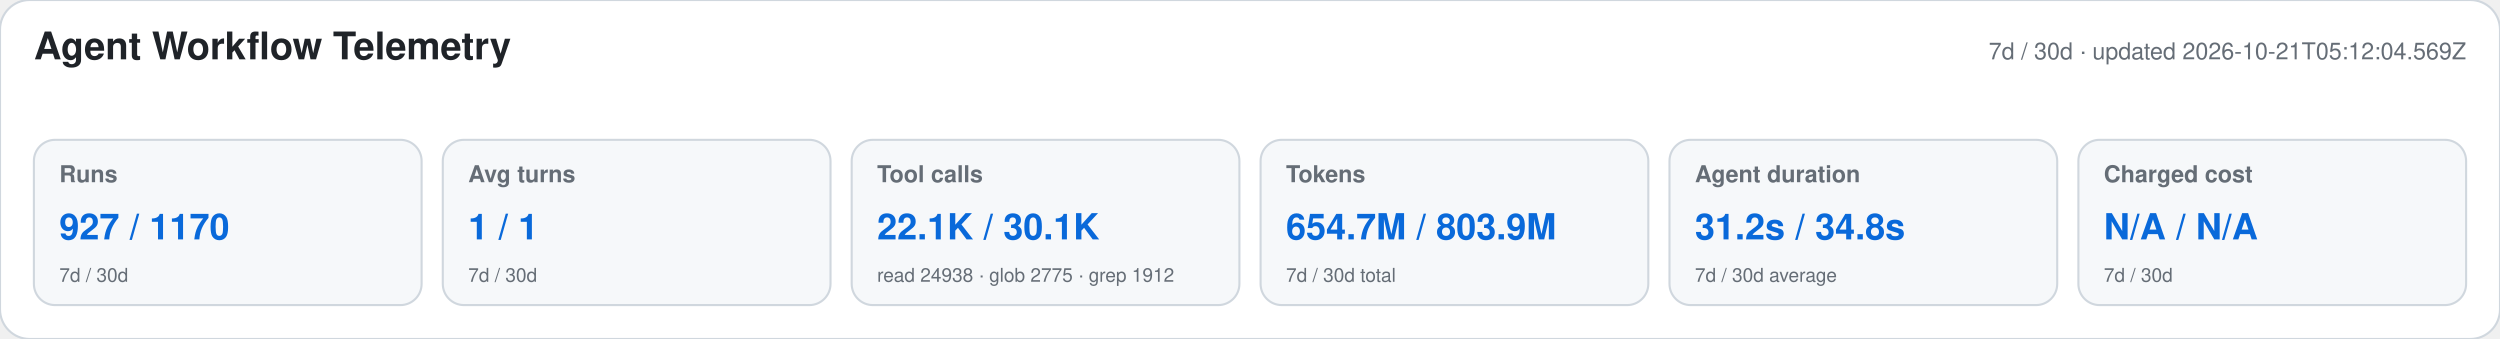
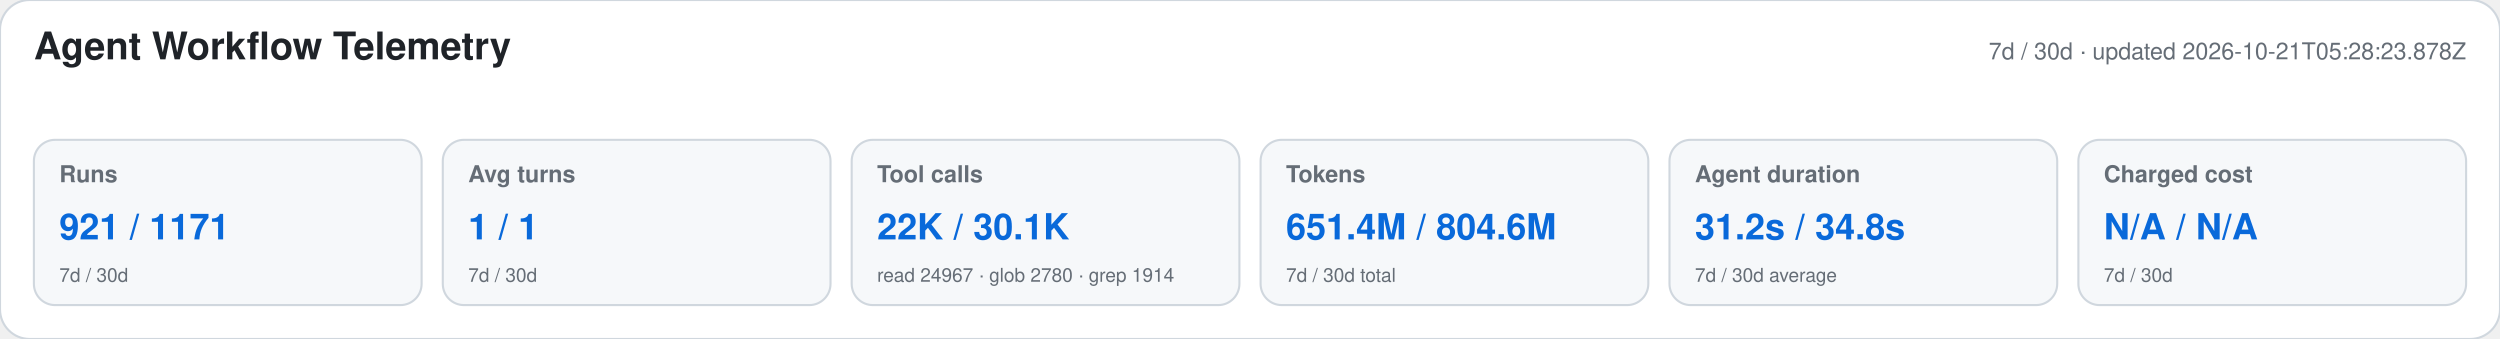
<svg xmlns="http://www.w3.org/2000/svg" width="1180" height="160" viewBox="0 0 1180 160" role="img" aria-labelledby="title desc">
  <style>text{font-family:-apple-system,BlinkMacSystemFont,"Segoe UI",Helvetica,Arial,sans-serif}.heading{font-size:18px;font-weight:650;fill:#1f2328}.meta,.label,.secondary{fill:#656d76}.meta,.label{font-size:11px}.label{font-weight:600}.primary{font-size:17px;font-weight:700;fill:#0969da}.secondary{font-size:9px}</style>
  <rect width="1180" height="160" rx="14" fill="#ffffff" stroke="#d0d7de" />
  <text x="16" y="28" class="heading">Agent Workflow Telemetry</text>
-   <text x="1164" y="28" text-anchor="end" class="meta">7d / 30d · updated 2026-10-21T05:12:04.569Z</text>
+   <text x="1164" y="28" text-anchor="end" class="meta">7d / 30d · updated 2026-10-21T05:28:23.878Z</text>
  <g>
    <rect x="16" y="66" width="183" height="78" rx="10" fill="#f6f8fa" stroke="#d0d7de" />
    <text x="28" y="86" class="label">Runs</text>
-     <text x="28" y="113" class="primary">927 / 1170</text>
+     <text x="28" y="113" class="primary">921 / 1171</text>
    <text x="28" y="133" class="secondary">7d / 30d</text>
  </g>
  <g>
    <rect x="209" y="66" width="183" height="78" rx="10" fill="#f6f8fa" stroke="#d0d7de" />
    <text x="221" y="86" class="label">Avg turns</text>
    <text x="221" y="113" class="primary">1 / 1</text>
    <text x="221" y="133" class="secondary">7d / 30d</text>
  </g>
  <g>
    <rect x="402" y="66" width="183" height="78" rx="10" fill="#f6f8fa" stroke="#d0d7de" />
    <text x="414" y="86" class="label">Tool calls</text>
-     <text x="414" y="113" class="primary">22.1K / 30.1K</text>
-     <text x="414" y="133" class="secondary">read 24938 · glob 2775 · grep 1912</text>
+     <text x="414" y="113" class="primary">22K / 30.1K</text>
+     <text x="414" y="133" class="secondary">read 24967 · glob 2780 · grep 1914</text>
  </g>
  <g>
    <rect x="595" y="66" width="183" height="78" rx="10" fill="#f6f8fa" stroke="#d0d7de" />
    <text x="607" y="86" class="label">Tokens</text>
-     <text x="607" y="113" class="primary">654.7M / 803.9M</text>
+     <text x="607" y="113" class="primary">651.4M / 804.6M</text>
    <text x="607" y="133" class="secondary">7d / 30d total</text>
  </g>
  <g>
    <rect x="788" y="66" width="183" height="78" rx="10" fill="#f6f8fa" stroke="#d0d7de" />
    <text x="800" y="86" class="label">Agent duration</text>
    <text x="800" y="113" class="primary">31.2s / 34.8s</text>
    <text x="800" y="133" class="secondary">7d / 30d average</text>
  </g>
  <g>
    <rect x="981" y="66" width="183" height="78" rx="10" fill="#f6f8fa" stroke="#d0d7de" />
    <text x="993" y="86" class="label">Charged cost</text>
    <text x="993" y="113" class="primary">N/A / N/A</text>
    <text x="993" y="133" class="secondary">7d / 30d</text>
  </g>
</svg>
